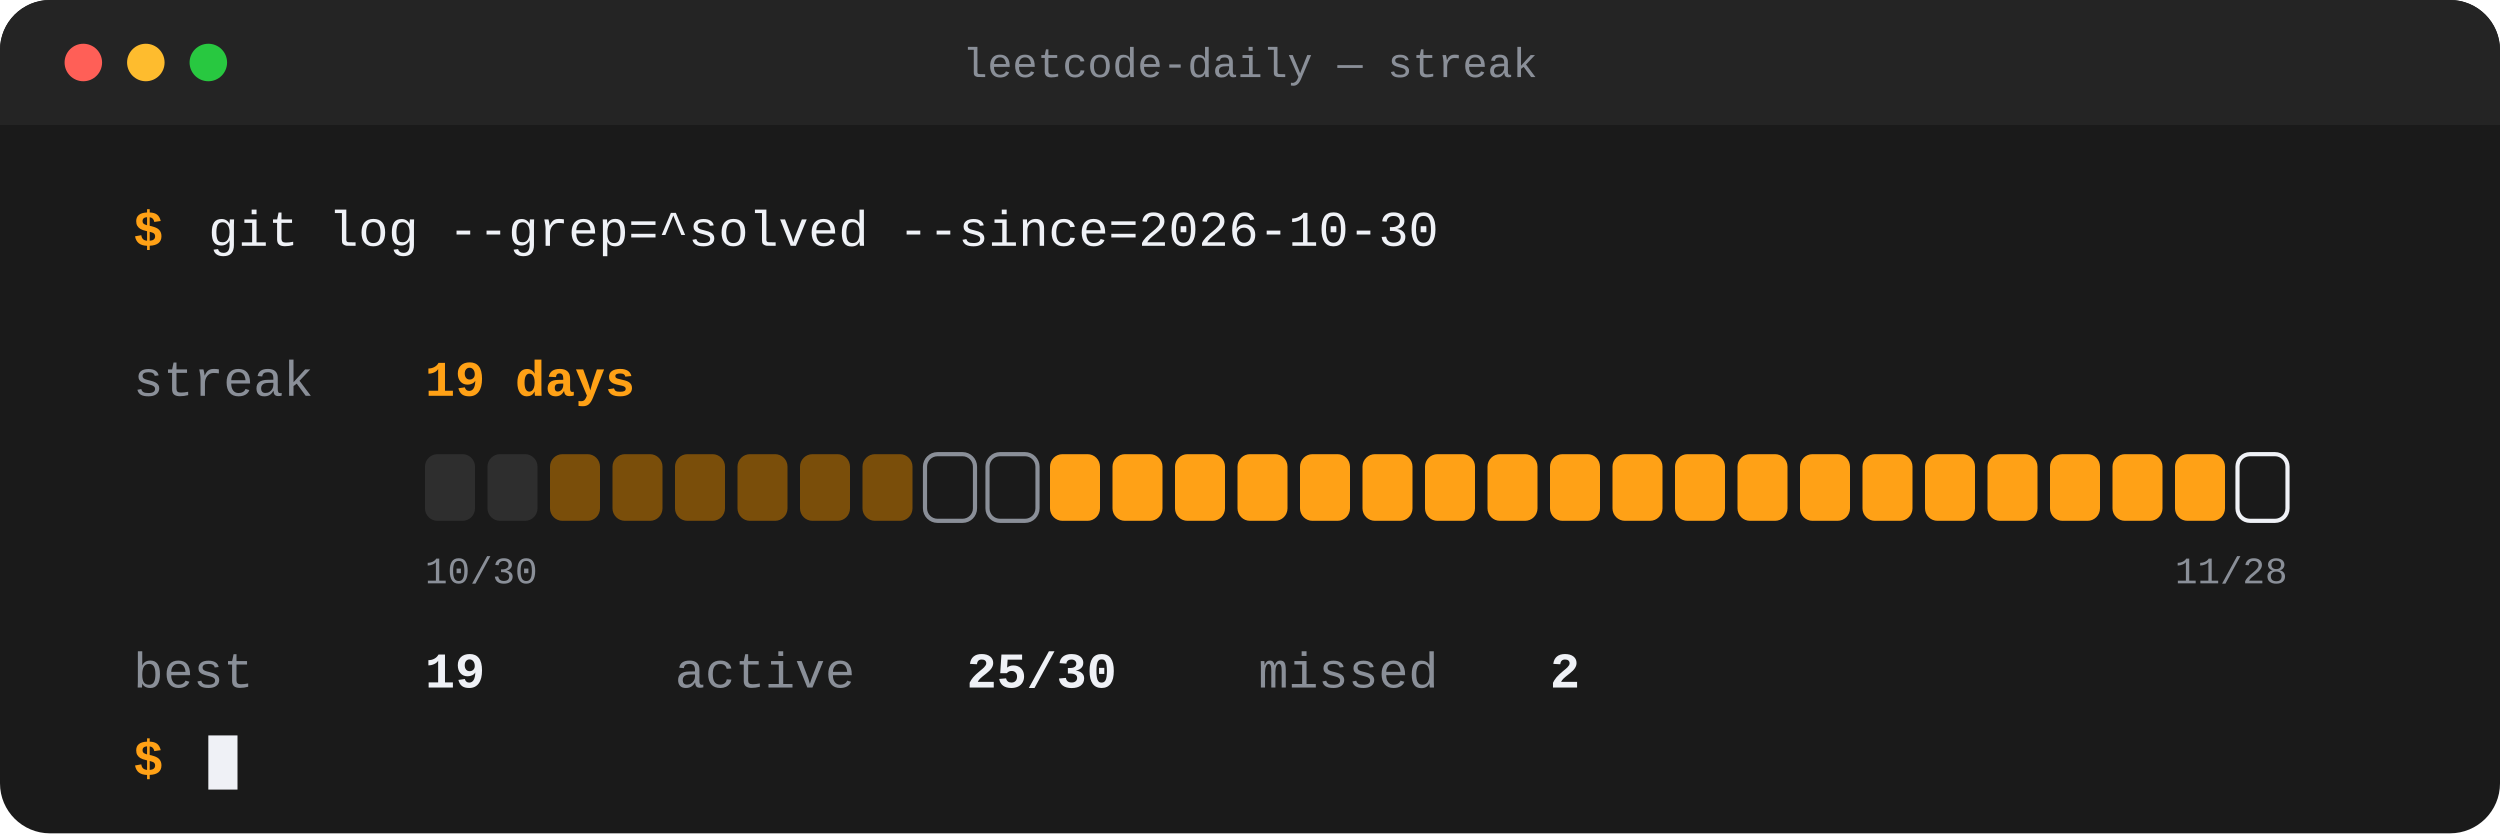
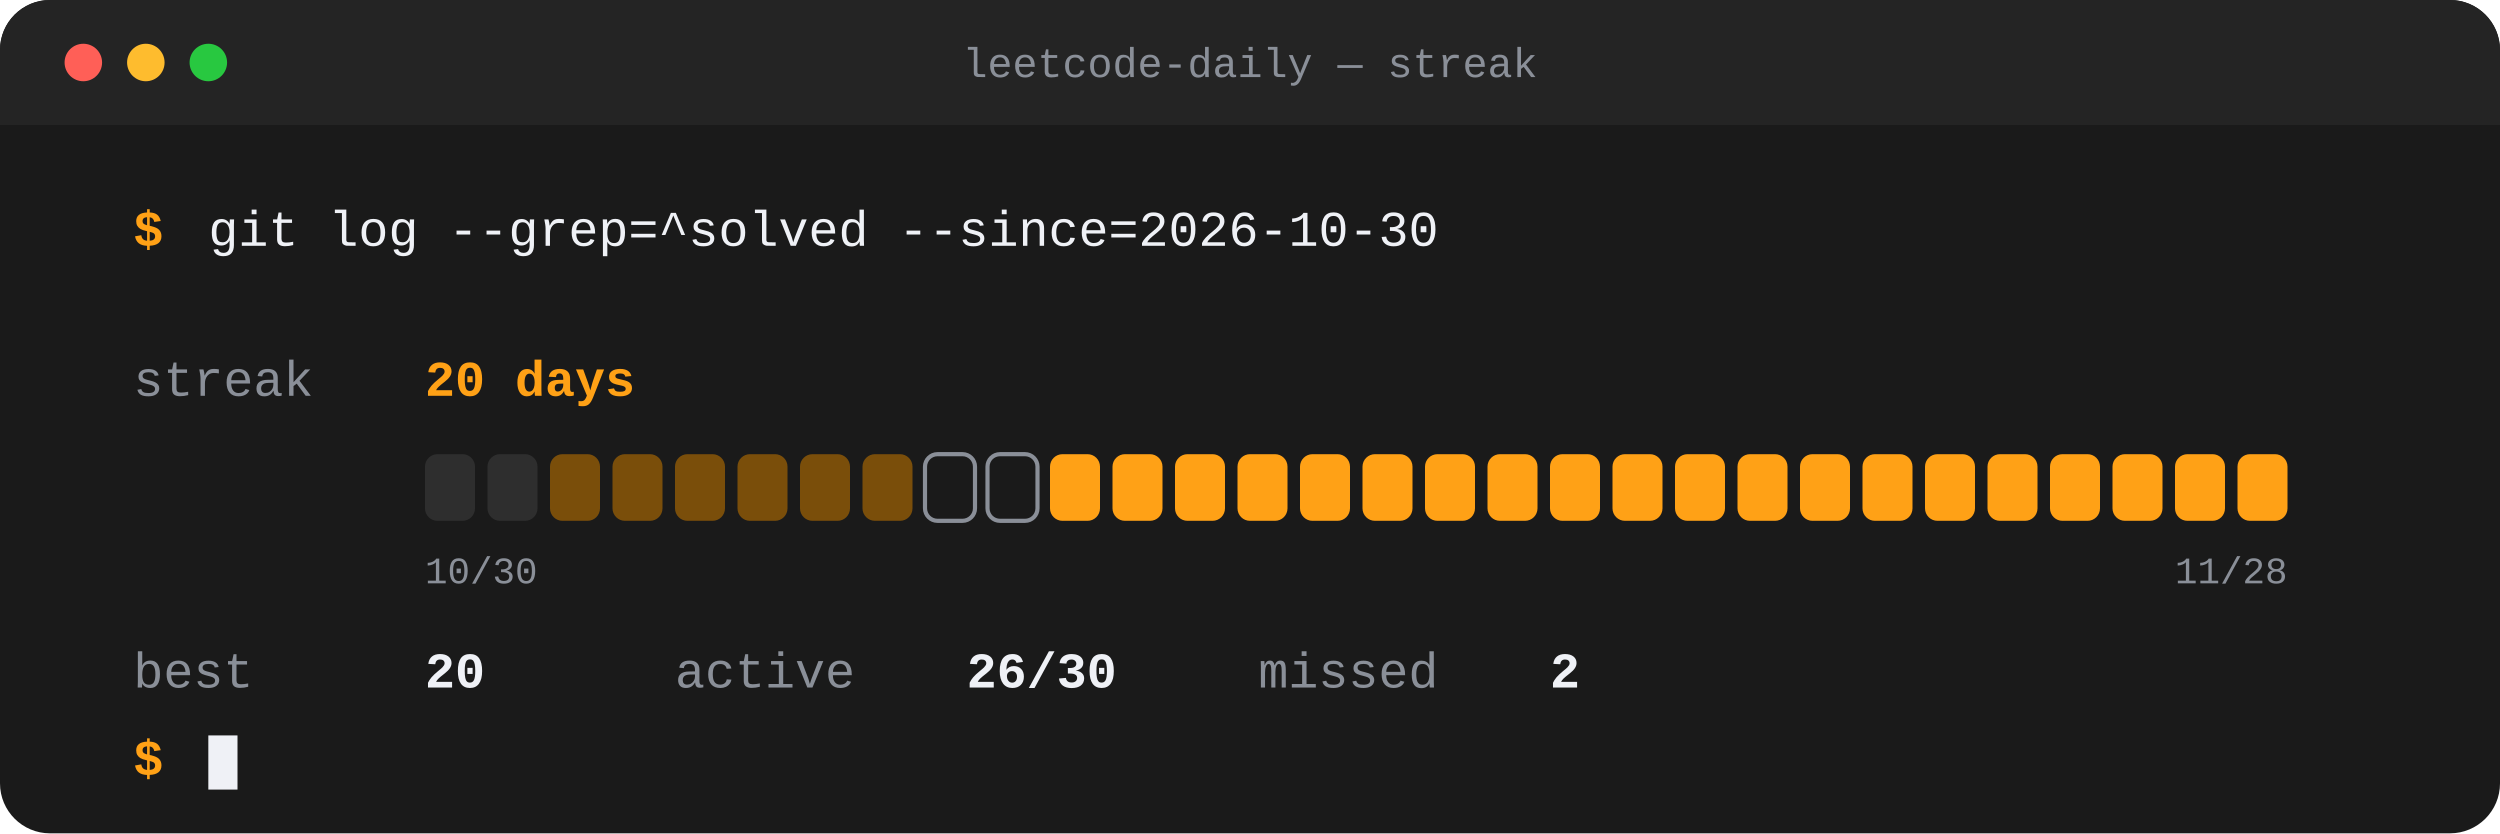
- <svg xmlns="http://www.w3.org/2000/svg" width="1200" height="400" viewBox="0 0 1200 400" role="img" aria-label="LeetCode streak: 19 days current, 19 best, 25 of 30 recent days solved">
+ <svg xmlns="http://www.w3.org/2000/svg" width="1200" height="400" viewBox="0 0 1200 400" role="img" aria-label="LeetCode streak: 20 days current, 20 best, 26 of 30 recent days solved">
  <rect width="1200" height="400" rx="24" fill="#1A1A1A" />
  <rect x="0" y="0" width="1200" height="60" rx="24" fill="#242424" />
  <rect x="0" y="30" width="1200" height="30" fill="#242424" />
  <circle cx="40" cy="30" r="9" fill="#FF5F57" />
  <circle cx="70" cy="30" r="9" fill="#FEBC2E" />
  <circle cx="100" cy="30" r="9" fill="#28C840" />
  <text x="600.0" y="37" font-family="'SF Mono',Menlo,Consolas,'Liberation Mono',monospace" font-size="20" font-weight="500" fill="#8A8F98" text-anchor="middle">leetcode-daily — streak</text>
  <text x="64" y="118" font-family="'SF Mono',Menlo,Consolas,'Liberation Mono',monospace" font-size="24" font-weight="700" fill="#FFA116" text-anchor="start">$</text>
  <text x="100" y="118" font-family="'SF Mono',Menlo,Consolas,'Liberation Mono',monospace" font-size="24" font-weight="500" fill="#EFF1F6" text-anchor="start">git log --grep=^solved --since=2026-10-30</text>
  <text x="64" y="190" font-family="'SF Mono',Menlo,Consolas,'Liberation Mono',monospace" font-size="24" font-weight="500" fill="#8A8F98" text-anchor="start">streak</text>
-   <text x="204" y="190" font-family="'SF Mono',Menlo,Consolas,'Liberation Mono',monospace" font-size="24" font-weight="800" fill="#FFA116" text-anchor="start">19 days</text>
+   <text x="204" y="190" font-family="'SF Mono',Menlo,Consolas,'Liberation Mono',monospace" font-size="24" font-weight="800" fill="#FFA116" text-anchor="start">20 days</text>
  <rect x="204" y="218" width="24" height="32" rx="6" fill="#2E2E2E" />
  <rect x="234" y="218" width="24" height="32" rx="6" fill="#2E2E2E" />
  <rect x="264" y="218" width="24" height="32" rx="6" fill="#7A4E0A" />
  <rect x="294" y="218" width="24" height="32" rx="6" fill="#7A4E0A" />
  <rect x="324" y="218" width="24" height="32" rx="6" fill="#7A4E0A" />
  <rect x="354" y="218" width="24" height="32" rx="6" fill="#7A4E0A" />
  <rect x="384" y="218" width="24" height="32" rx="6" fill="#7A4E0A" />
  <rect x="414" y="218" width="24" height="32" rx="6" fill="#7A4E0A" />
  <rect x="444" y="218" width="24" height="32" rx="6" fill="none" stroke="#8A8F98" stroke-width="2" />
  <rect x="474" y="218" width="24" height="32" rx="6" fill="none" stroke="#8A8F98" stroke-width="2" />
  <rect x="504" y="218" width="24" height="32" rx="6" fill="#FFA116" />
  <rect x="534" y="218" width="24" height="32" rx="6" fill="#FFA116" />
  <rect x="564" y="218" width="24" height="32" rx="6" fill="#FFA116" />
  <rect x="594" y="218" width="24" height="32" rx="6" fill="#FFA116" />
  <rect x="624" y="218" width="24" height="32" rx="6" fill="#FFA116" />
  <rect x="654" y="218" width="24" height="32" rx="6" fill="#FFA116" />
  <rect x="684" y="218" width="24" height="32" rx="6" fill="#FFA116" />
  <rect x="714" y="218" width="24" height="32" rx="6" fill="#FFA116" />
  <rect x="744" y="218" width="24" height="32" rx="6" fill="#FFA116" />
  <rect x="774" y="218" width="24" height="32" rx="6" fill="#FFA116" />
  <rect x="804" y="218" width="24" height="32" rx="6" fill="#FFA116" />
  <rect x="834" y="218" width="24" height="32" rx="6" fill="#FFA116" />
  <rect x="864" y="218" width="24" height="32" rx="6" fill="#FFA116" />
  <rect x="894" y="218" width="24" height="32" rx="6" fill="#FFA116" />
  <rect x="924" y="218" width="24" height="32" rx="6" fill="#FFA116" />
  <rect x="954" y="218" width="24" height="32" rx="6" fill="#FFA116" />
  <rect x="984" y="218" width="24" height="32" rx="6" fill="#FFA116" />
  <rect x="1014" y="218" width="24" height="32" rx="6" fill="#FFA116" />
  <rect x="1044" y="218" width="24" height="32" rx="6" fill="#FFA116" />
-   <rect x="1074" y="218" width="24" height="32" rx="6" fill="none" stroke="#EFF1F6" stroke-width="2" />
+   <rect x="1074" y="218" width="24" height="32" rx="6" fill="#FFA116" />
  <text x="204" y="280" font-family="'SF Mono',Menlo,Consolas,'Liberation Mono',monospace" font-size="18" font-weight="400" fill="#8A8F98" text-anchor="start">10/30</text>
  <text x="1098" y="280" font-family="'SF Mono',Menlo,Consolas,'Liberation Mono',monospace" font-size="18" font-weight="400" fill="#8A8F98" text-anchor="end">11/28</text>
  <text x="64" y="330" font-family="'SF Mono',Menlo,Consolas,'Liberation Mono',monospace" font-size="24" font-weight="400" fill="#8A8F98" text-anchor="start">best</text>
-   <text x="204" y="330" font-family="'SF Mono',Menlo,Consolas,'Liberation Mono',monospace" font-size="24" font-weight="700" fill="#EFF1F6" text-anchor="start">19</text>
+   <text x="204" y="330" font-family="'SF Mono',Menlo,Consolas,'Liberation Mono',monospace" font-size="24" font-weight="700" fill="#EFF1F6" text-anchor="start">20</text>
  <text x="324" y="330" font-family="'SF Mono',Menlo,Consolas,'Liberation Mono',monospace" font-size="24" font-weight="400" fill="#8A8F98" text-anchor="start">active</text>
-   <text x="464" y="330" font-family="'SF Mono',Menlo,Consolas,'Liberation Mono',monospace" font-size="24" font-weight="700" fill="#EFF1F6" text-anchor="start">25/30</text>
+   <text x="464" y="330" font-family="'SF Mono',Menlo,Consolas,'Liberation Mono',monospace" font-size="24" font-weight="700" fill="#EFF1F6" text-anchor="start">26/30</text>
  <text x="604" y="330" font-family="'SF Mono',Menlo,Consolas,'Liberation Mono',monospace" font-size="24" font-weight="400" fill="#8A8F98" text-anchor="start">missed</text>
  <text x="744" y="330" font-family="'SF Mono',Menlo,Consolas,'Liberation Mono',monospace" font-size="24" font-weight="700" fill="#EFF1F6" text-anchor="start">2</text>
  <text x="64" y="372" font-family="'SF Mono',Menlo,Consolas,'Liberation Mono',monospace" font-size="24" font-weight="700" fill="#FFA116" text-anchor="start">$</text>
  <rect x="100" y="353" width="14" height="26" fill="#EFF1F6" />
</svg>
